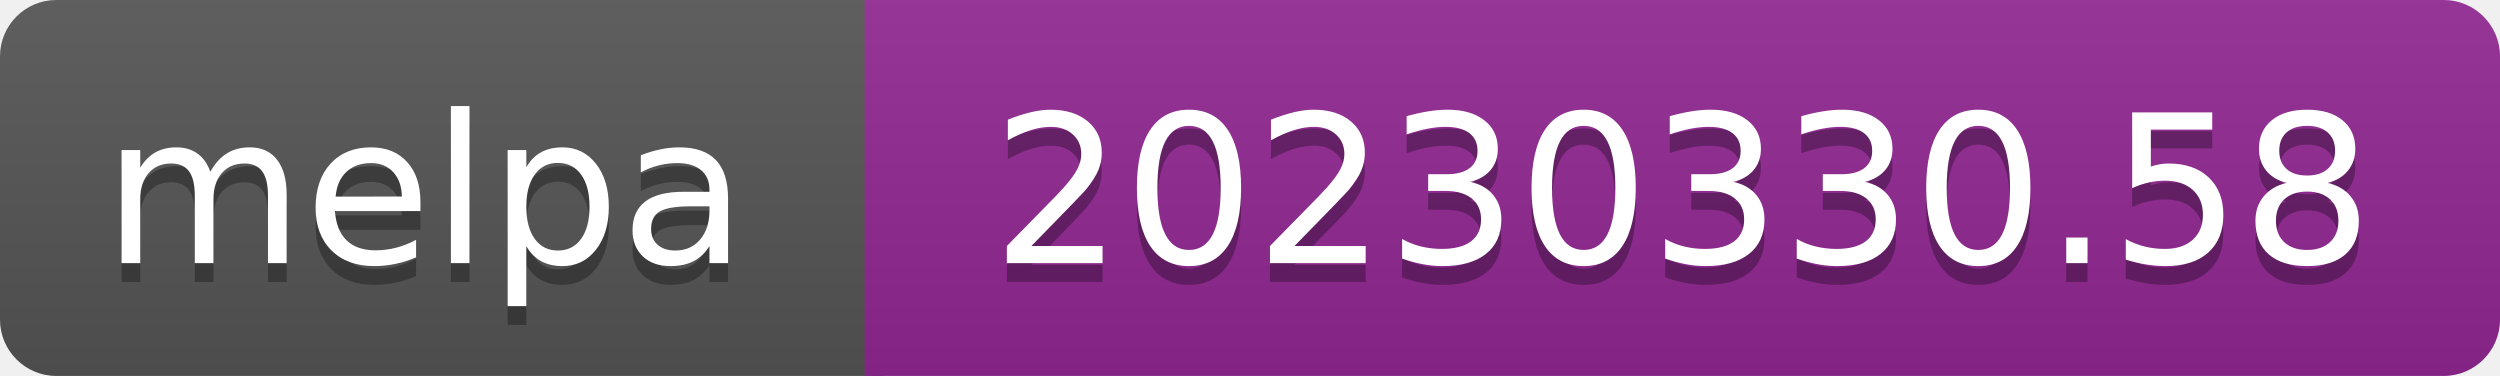
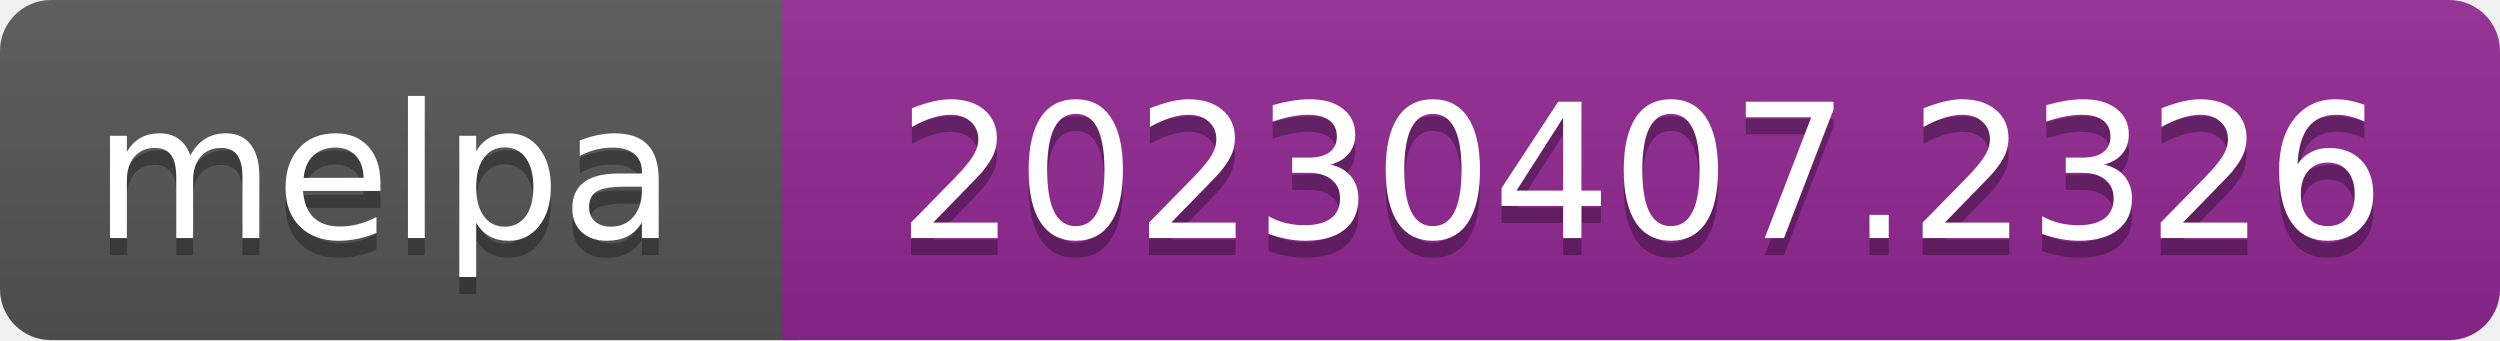
- <svg xmlns="http://www.w3.org/2000/svg" width="133" height="20" role="img" aria-label="melpa: 20230330.58">
+ <svg xmlns="http://www.w3.org/2000/svg" width="147" height="20" role="img" aria-label="melpa: 20230407.2326">
  <linearGradient id="s" x2="0" y2="100%">
    <stop offset="0" stop-color="#bbb" stop-opacity=".1" />
    <stop offset="1" stop-opacity=".1" />
  </linearGradient>
  <clipPath id="r">
-     <rect width="133" height="20" rx="3" fill="#fff" />
+     <rect width="147" height="20" rx="3" fill="#fff" />
  </clipPath>
  <g clip-path="url(#r)">
    <rect width="47" height="20" fill="#555" />
-     <rect x="46" width="133" height="20" fill="#922793" />
-     <rect width="133" height="20" fill="url(#s)" />
+     <rect x="46" width="147" height="20" fill="#922793" />
+     <rect width="147" height="20" fill="url(#s)" />
  </g>
  <g fill="#fff" text-anchor="middle" font-family="Verdana,Geneva,DejaVu Sans,sans-serif" font-size="110" text-rendering="geometricPrecision">
    <text aria-hidden="true" x="226" y="150" fill="#010101" fill-opacity=".3" transform="scale(.1)" textLength="343">melpa</text>
    <text x="226" y="140" transform="scale(.1)" fill="#fff" textLength="343">melpa</text>
-     <text aria-hidden="true" x="895" y="150" fill="#010101" fill-opacity=".3" transform="scale(.1)" textLength="735">20230330.58</text>
-     <text x="895" y="140" transform="scale(.1)" fill="#fff" textLength="735">20230330.58</text>
+     <text aria-hidden="true" x="965" y="150" fill="#010101" fill-opacity=".3" transform="scale(.1)" textLength="875">20230407.2326</text>
+     <text x="965" y="140" transform="scale(.1)" fill="#fff" textLength="875">20230407.2326</text>
  </g>
</svg>
